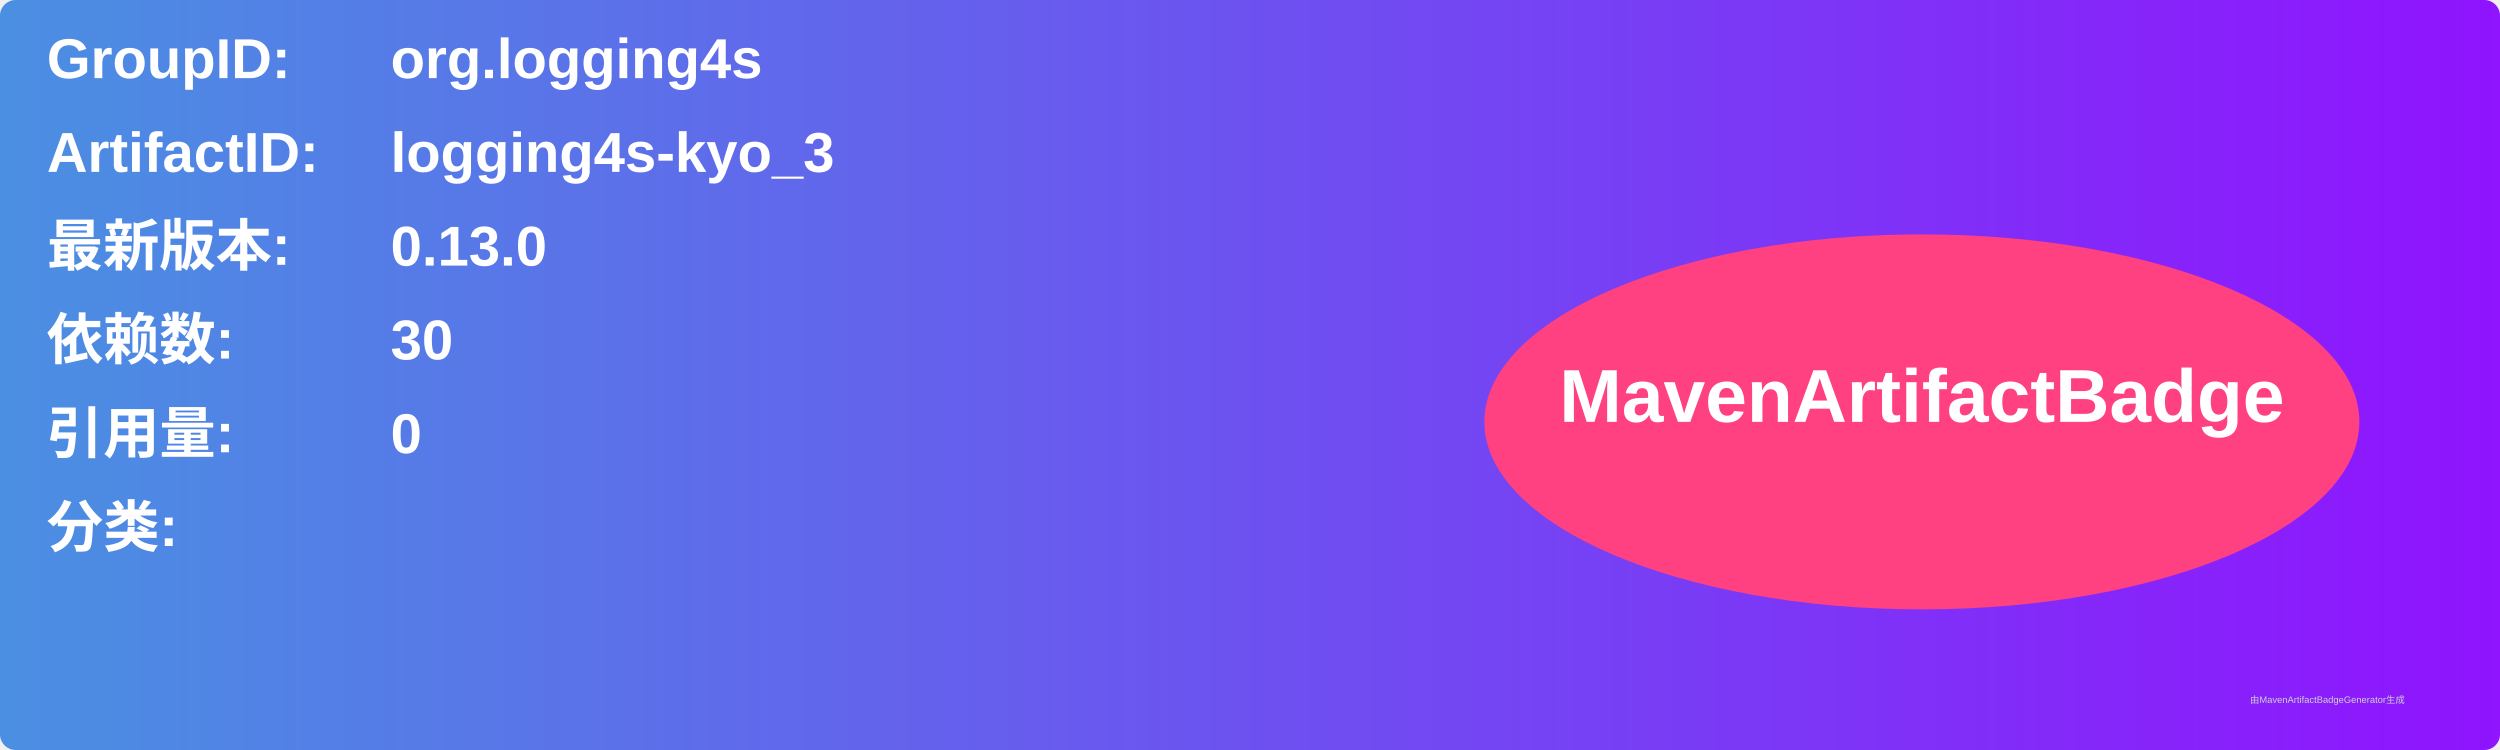
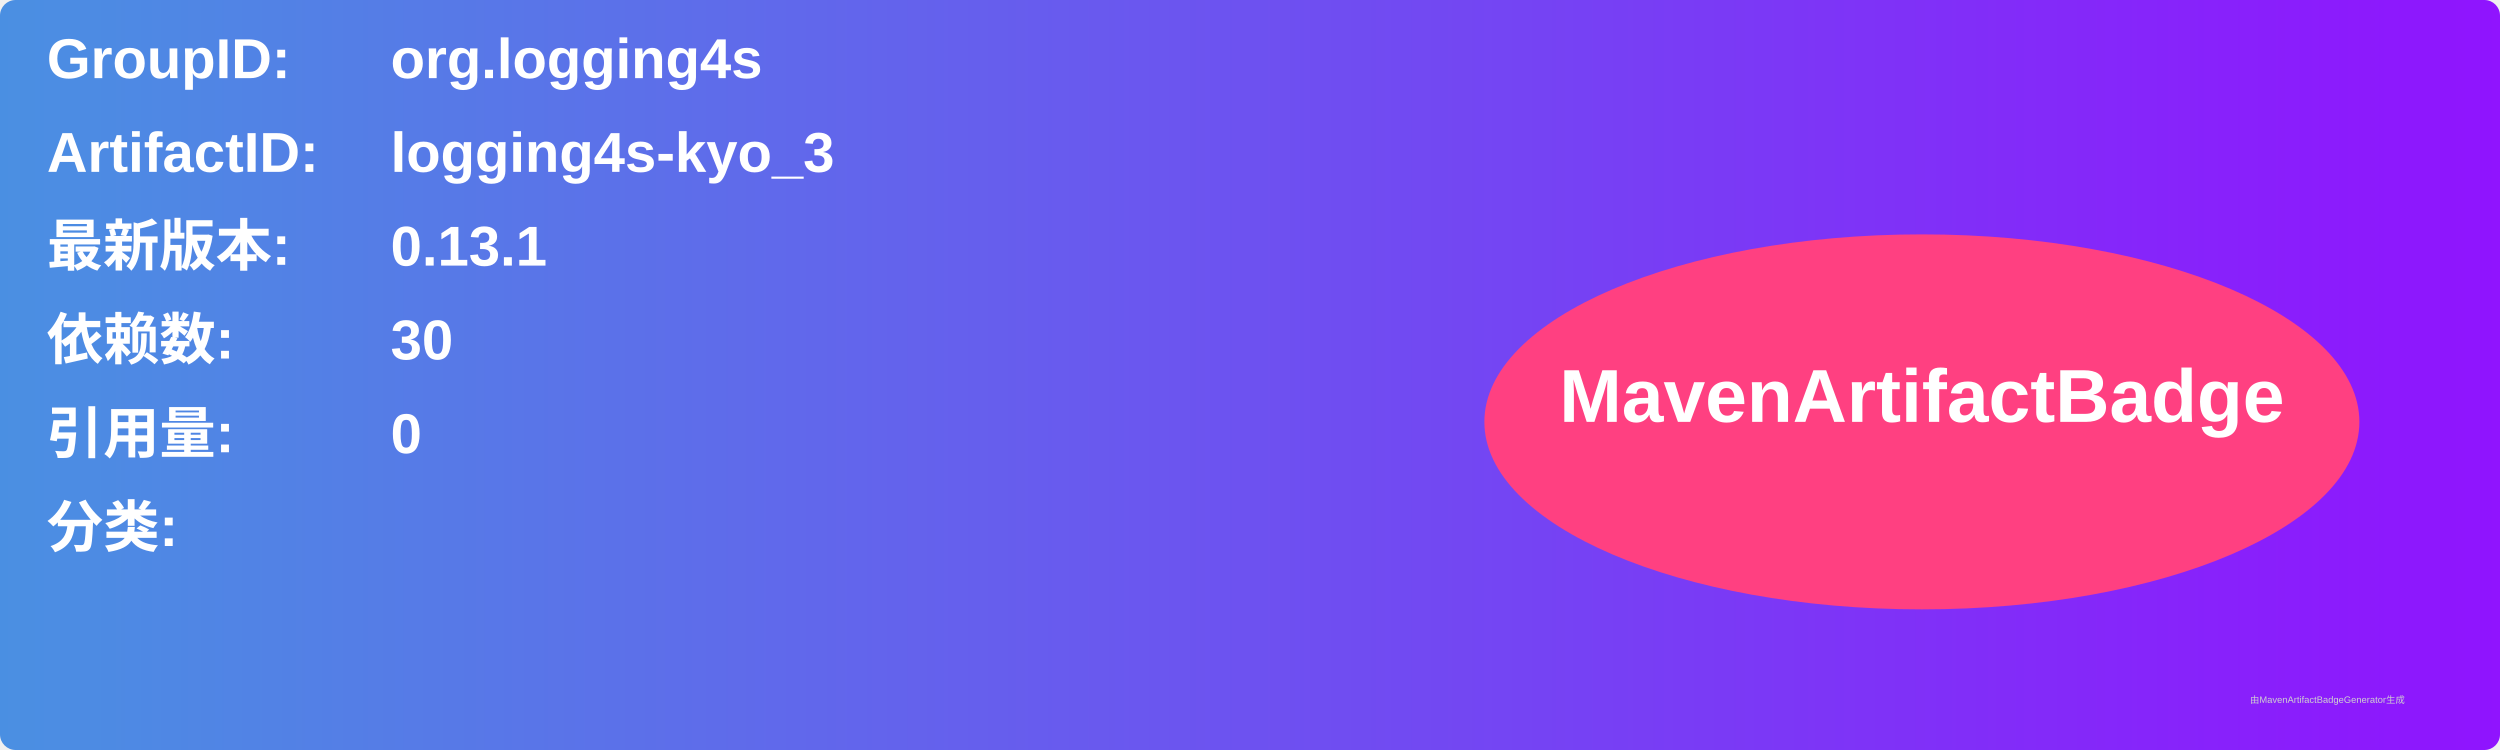
<svg xmlns="http://www.w3.org/2000/svg" width="800" height="240" viewBox="0 0 800 240">
  <linearGradient id="grad" x1="0%" y1="0%" x2="100%" y2="0%">
    <stop offset="0%" stop-color="#4a90e2" />
    <stop offset="100%" stop-color="#9013fe" />
  </linearGradient>
  <rect width="100%" height="100%" rx="5" ry="5" fill="url(#grad)" />
  <g transform="translate(15, 15)">
    <text x="0" y="10" font-family="Arial" font-size="18" fill="white" font-weight="bold" width="260">GroupID:</text>
    <text x="110" y="10" font-family="Arial" font-size="18" fill="white" font-weight="bold" width="460">org.logging4s</text>
    <text x="0" y="40" font-family="Arial" font-size="18" fill="white" font-weight="bold" width="260">ArtifactID:</text>
    <text x="110" y="40" font-family="Arial" font-size="18" fill="white" font-weight="bold" width="460">logging4s-kyo_3</text>
    <text x="0" y="70" font-family="Arial" font-size="18" fill="white" font-weight="bold">最新版本:</text>
    <text x="110" y="70" font-family="Arial" font-size="18" fill="white" font-weight="bold">
-       <tspan font-weight="bold">0.13.0</tspan>
+       <tspan font-weight="bold">0.13.1</tspan>
    </text>
    <text x="0" y="100" font-family="Arial" font-size="18" fill="white" font-weight="bold">依赖数: </text>
    <text x="110" y="100" font-family="Arial" font-size="18" fill="white">
      <tspan font-weight="bold">30</tspan>
    </text>
    <text x="0" y="130" font-family="Arial" font-size="18" fill="white" font-weight="bold">引用量: </text>
    <text x="110" y="130" font-family="Arial" font-size="18" fill="white">
      <tspan font-weight="bold">0</tspan>
    </text>
    <text x="0" y="160" font-family="Arial" font-size="18" fill="white" font-weight="bold">分类:</text>
    <text x="10" y="190" font-family="Arial" font-size="10" fill="white">
      <tspan font-weight="bold" />
    </text>
    <ellipse cx="600" cy="120" rx="140" ry="60" fill="#ff4081" />
    <text x="600" y="120" text-anchor="middle" font-family="Arial" font-size="24" fill="white" font-weight="bold">MavenArtifactBadge</text>
  </g>
  <text x="720" y="225" font-family="Arial" font-size="3" fill="#d0d0d0">由MavenArtifactBadgeGenerator生成</text>
</svg>
